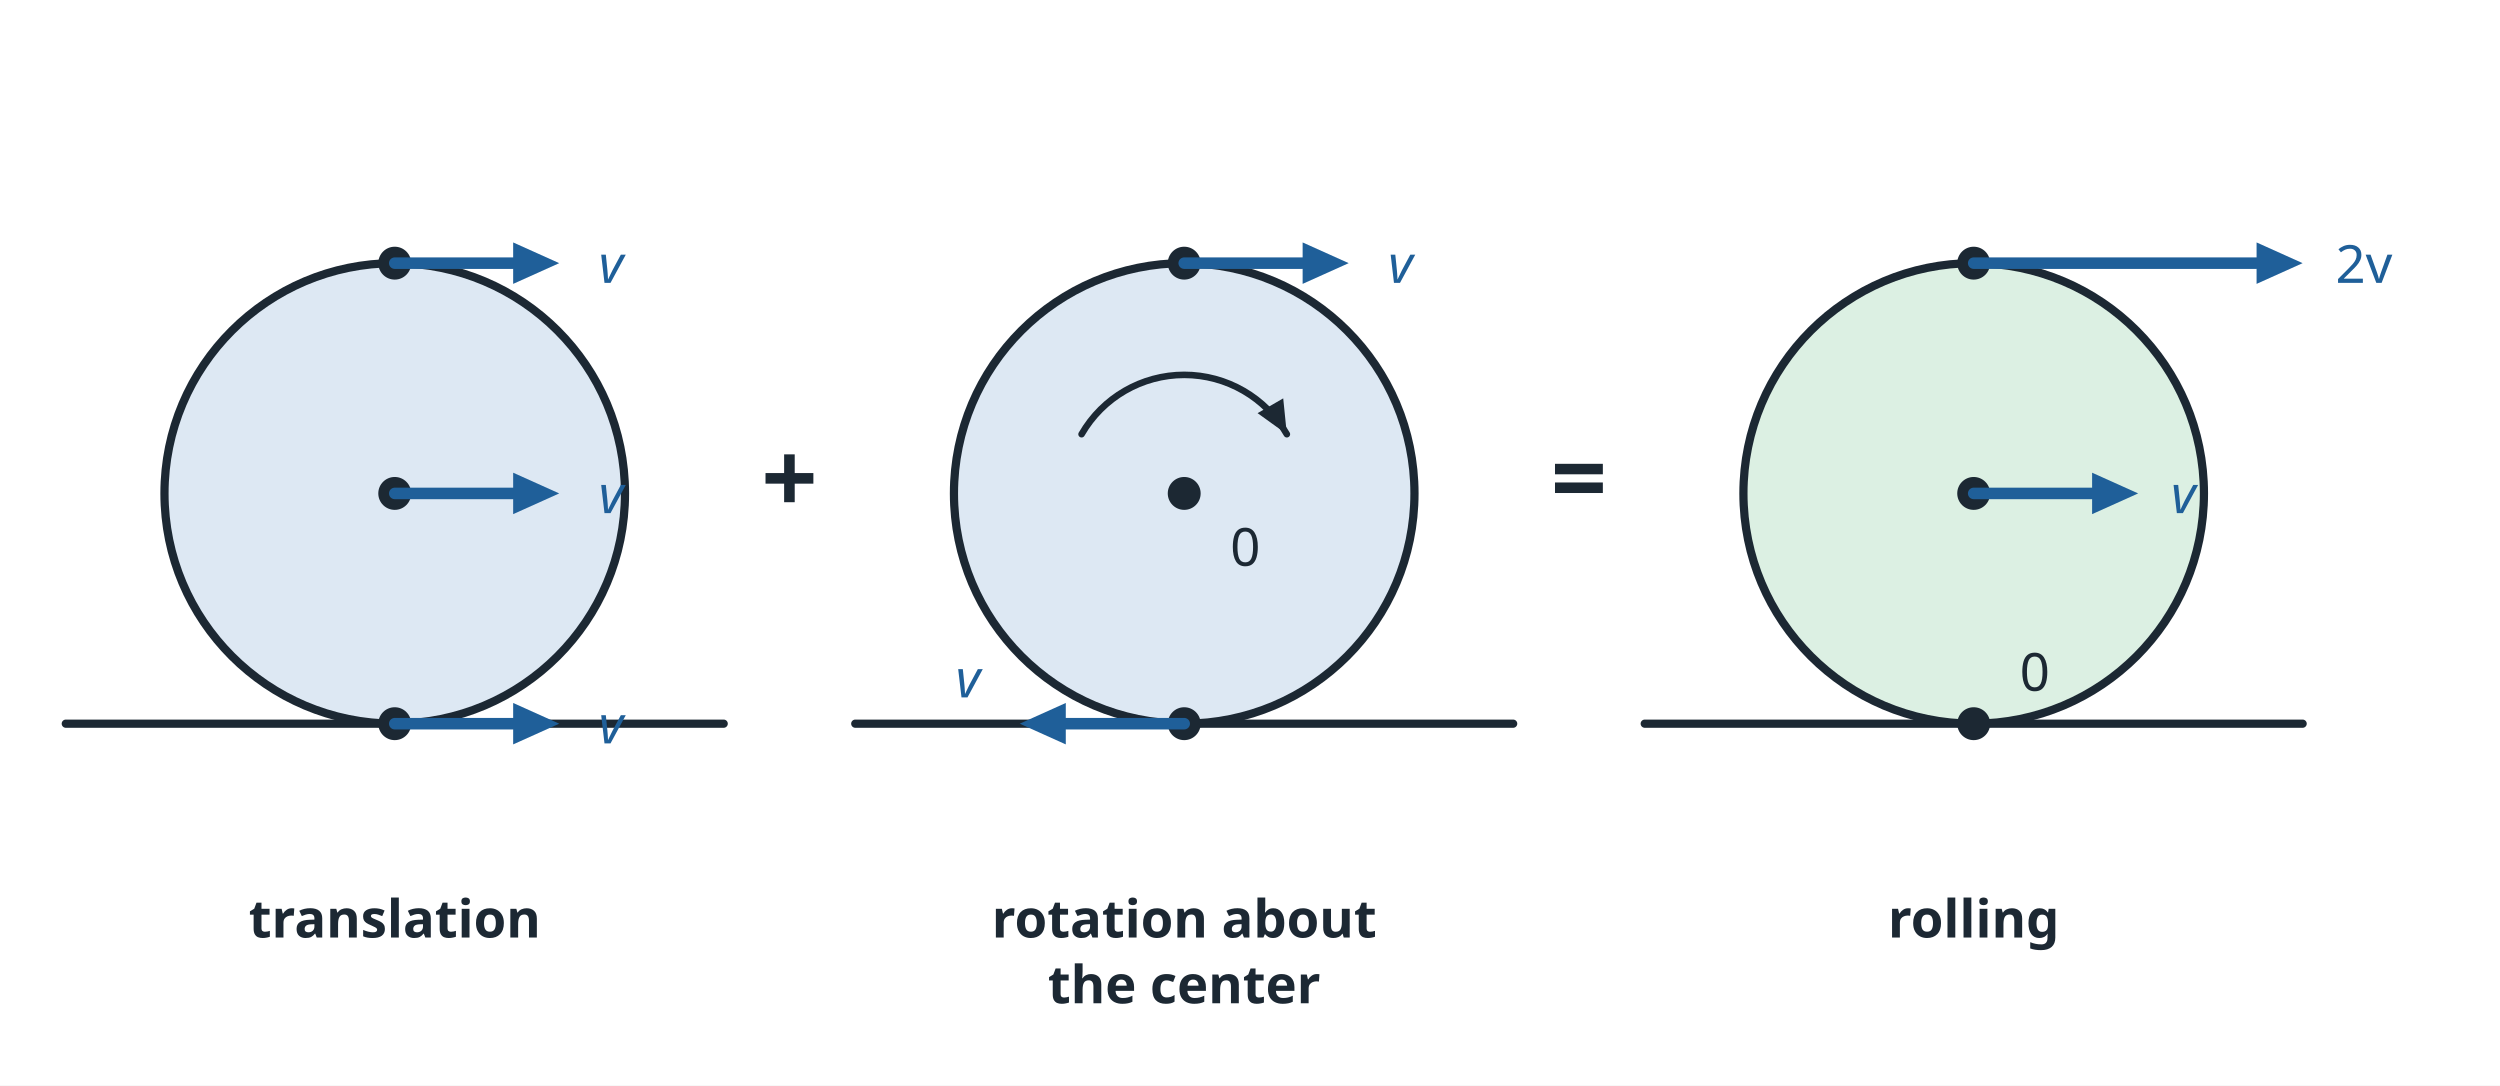
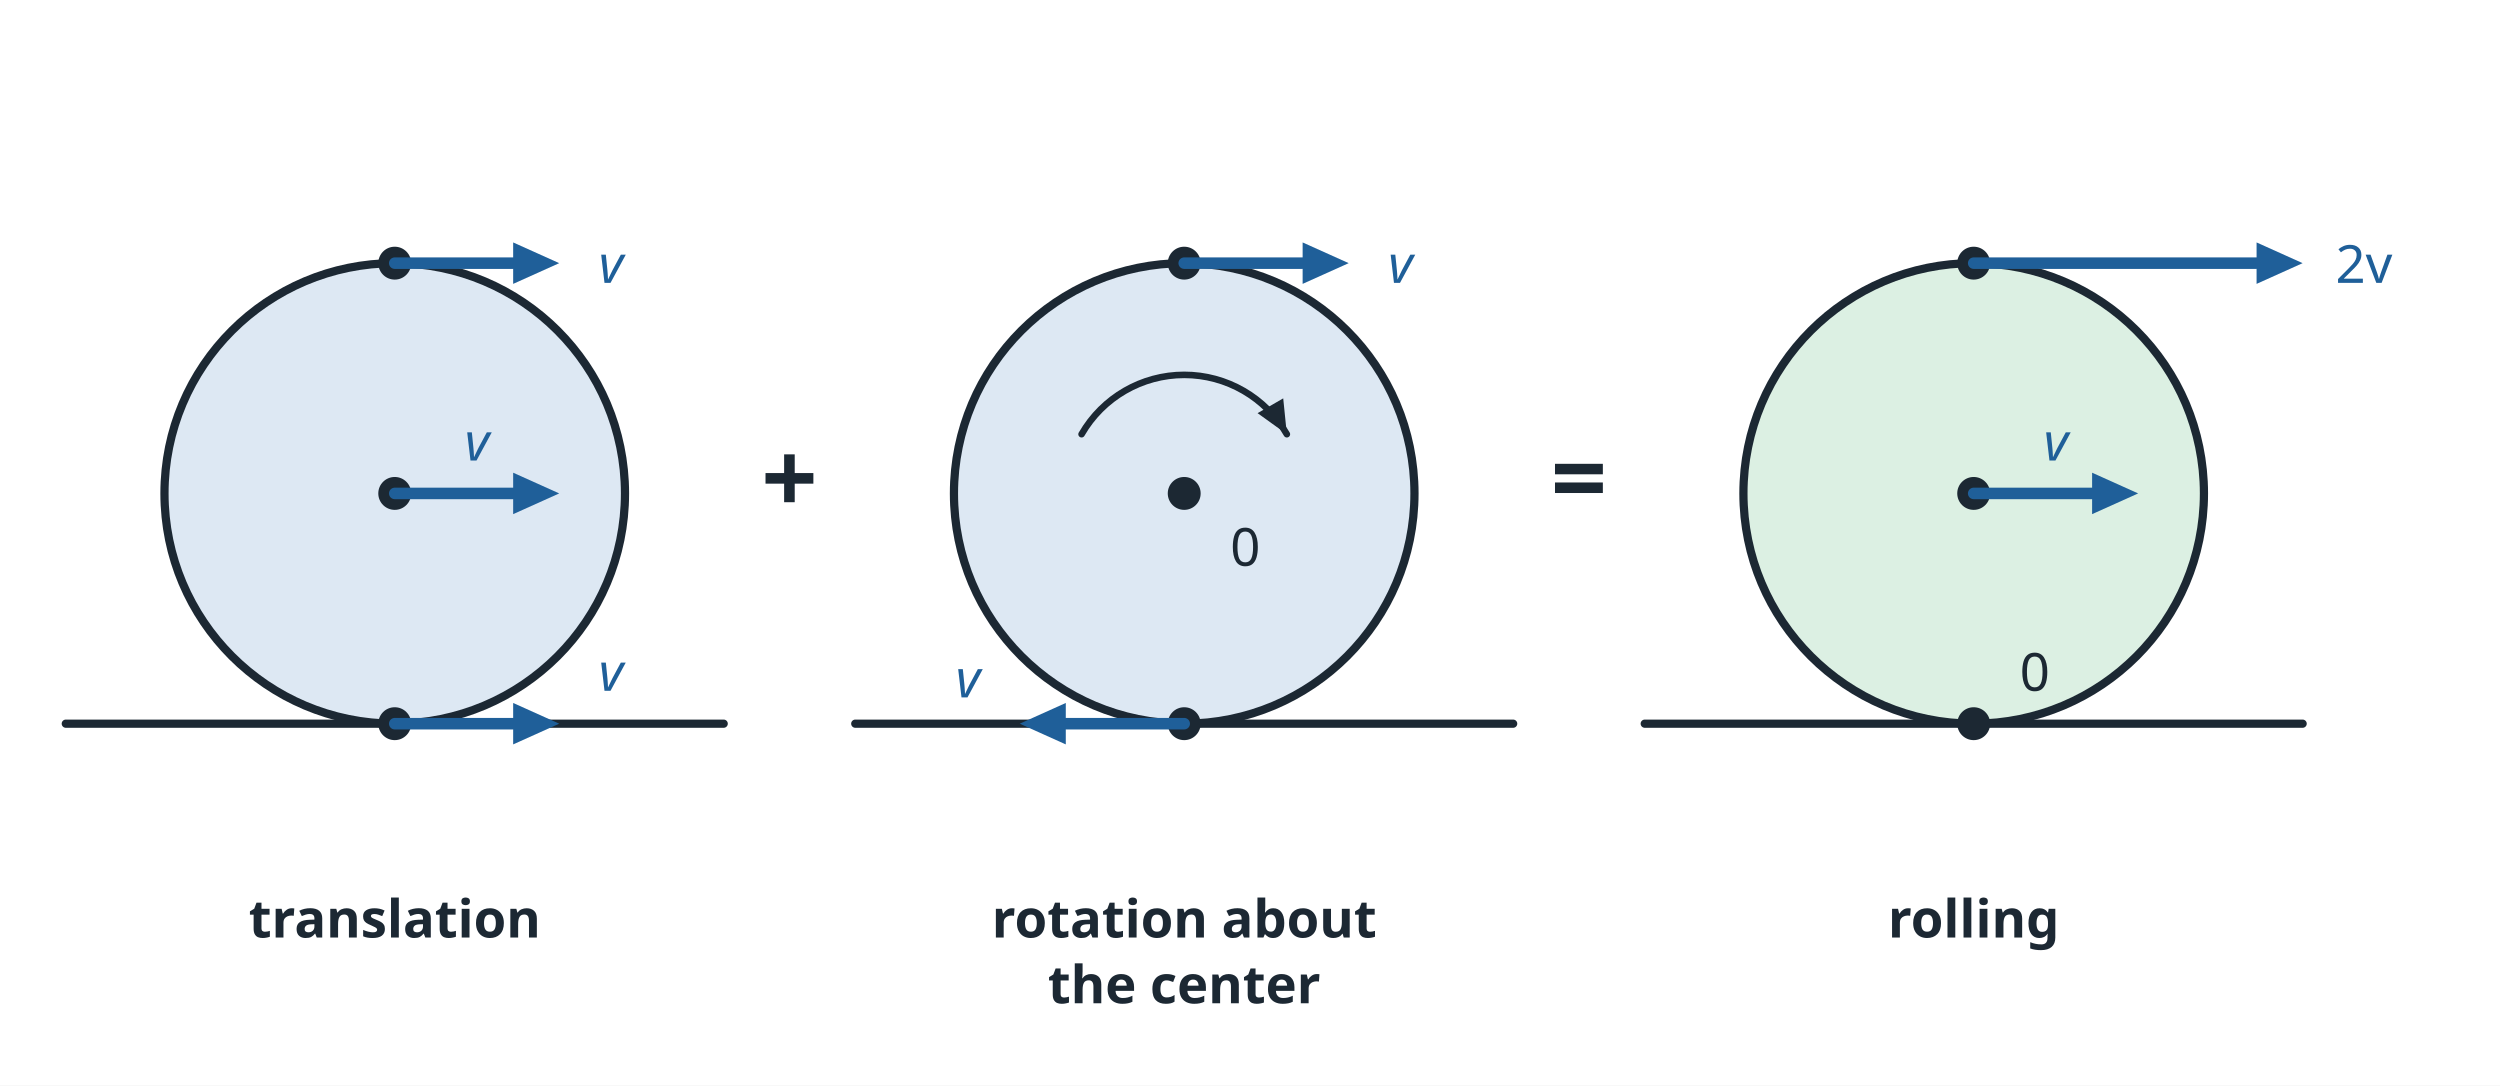
<svg xmlns="http://www.w3.org/2000/svg" viewBox="0 0 760 330" width="760" height="330" role="img">
  <rect x="0" y="0" width="760" height="330" fill="#ffffff" />
  <line x1="20.0" y1="220.0" x2="220.0" y2="220.0" stroke="#1c2833" stroke-width="2.5" stroke-linecap="round" />
  <circle cx="120.0" cy="150.0" r="70.0" fill="#dde8f3" stroke="#1c2833" stroke-width="2.5" />
  <circle cx="120.0" cy="150.0" r="5" fill="#1c2833" />
  <circle cx="120.0" cy="80.0" r="5" fill="#1c2833" />
  <circle cx="120.0" cy="220.0" r="5" fill="#1c2833" />
  <line x1="260.0" y1="220.0" x2="460.0" y2="220.0" stroke="#1c2833" stroke-width="2.5" stroke-linecap="round" />
  <circle cx="360.0" cy="150.0" r="70.0" fill="#dde8f3" stroke="#1c2833" stroke-width="2.5" />
  <circle cx="360.0" cy="150.0" r="5" fill="#1c2833" />
  <circle cx="360.0" cy="80.0" r="5" fill="#1c2833" />
  <circle cx="360.0" cy="220.0" r="5" fill="#1c2833" />
  <line x1="500.0" y1="220.0" x2="700.0" y2="220.0" stroke="#1c2833" stroke-width="2.5" stroke-linecap="round" />
  <circle cx="600.0" cy="150.0" r="70.0" fill="#dcf0e3" stroke="#1c2833" stroke-width="2.5" />
  <circle cx="600.0" cy="150.0" r="5" fill="#1c2833" />
  <circle cx="600.0" cy="80.0" r="5" fill="#1c2833" />
  <circle cx="600.0" cy="220.0" r="5" fill="#1c2833" />
  <line x1="120.0" y1="80.0" x2="156.0" y2="80.0" stroke="#1f5f99" stroke-width="3.5" stroke-linecap="round" />
  <polygon points="170.0,80.0 156.0,86.3 156.0,73.7" fill="#1f5f99" />
  <text x="182.0" y="86.0" font-family="sans-serif" font-size="16" fill="#1f5f99" text-anchor="start" font-style="italic">v</text>
  <line x1="120.0" y1="150.0" x2="156.0" y2="150.0" stroke="#1f5f99" stroke-width="3.5" stroke-linecap="round" />
  <polygon points="170.0,150.0 156.0,156.3 156.0,143.7" fill="#1f5f99" />
-   <text x="182.0" y="156.0" font-family="sans-serif" font-size="16" fill="#1f5f99" text-anchor="start" font-style="italic">v</text>
+   <text x="145.0" y="140.0" font-family="sans-serif" font-size="16" fill="#1f5f99" text-anchor="middle" font-style="italic">v</text>
  <line x1="120.0" y1="220.0" x2="156.0" y2="220.0" stroke="#1f5f99" stroke-width="3.5" stroke-linecap="round" />
  <polygon points="170.0,220.0 156.0,226.3 156.0,213.7" fill="#1f5f99" />
-   <text x="182.0" y="226.0" font-family="sans-serif" font-size="16" fill="#1f5f99" text-anchor="start" font-style="italic">v</text>
+   <text x="182.0" y="210.0" font-family="sans-serif" font-size="16" fill="#1f5f99" text-anchor="start" font-style="italic">v</text>
  <line x1="360.0" y1="80.0" x2="396.0" y2="80.0" stroke="#1f5f99" stroke-width="3.5" stroke-linecap="round" />
  <polygon points="410.0,80.0 396.0,86.3 396.0,73.7" fill="#1f5f99" />
  <text x="422.0" y="86.0" font-family="sans-serif" font-size="16" fill="#1f5f99" text-anchor="start" font-style="italic">v</text>
  <line x1="360.0" y1="220.0" x2="324.0" y2="220.0" stroke="#1f5f99" stroke-width="3.5" stroke-linecap="round" />
  <polygon points="310.0,220.0 324.0,213.7 324.0,226.3" fill="#1f5f99" />
  <text x="298.0" y="212.0" font-family="sans-serif" font-size="16" fill="#1f5f99" text-anchor="end" font-style="italic">v</text>
  <text x="374.0" y="172.0" font-family="sans-serif" font-size="16" fill="#1c2833" text-anchor="start">0</text>
  <path d="M328.8,132.0 A36.0,36.0 0 0 1 391.2,132.0" fill="none" stroke="#1c2833" stroke-width="2" stroke-linejoin="round" stroke-linecap="round" />
  <polygon points="391.2,132.0 382.3,125.6 390.1,121.1" fill="#1c2833" />
  <line x1="600.0" y1="80.0" x2="686.0" y2="80.0" stroke="#1f5f99" stroke-width="3.5" stroke-linecap="round" />
  <polygon points="700.0,80.0 686.0,86.3 686.0,73.7" fill="#1f5f99" />
  <text x="710.0" y="86.0" font-family="sans-serif" font-size="16" fill="#1f5f99" text-anchor="start">2v</text>
  <line x1="600.0" y1="150.0" x2="636.0" y2="150.0" stroke="#1f5f99" stroke-width="3.5" stroke-linecap="round" />
  <polygon points="650.0,150.0 636.0,156.3 636.0,143.7" fill="#1f5f99" />
-   <text x="660.0" y="156.0" font-family="sans-serif" font-size="16" fill="#1f5f99" text-anchor="start" font-style="italic">v</text>
+   <text x="625.0" y="140.0" font-family="sans-serif" font-size="16" fill="#1f5f99" text-anchor="middle" font-style="italic">v</text>
  <text x="614.0" y="210.0" font-family="sans-serif" font-size="16" fill="#1c2833" text-anchor="start">0</text>
  <text x="240.0" y="156.0" font-family="sans-serif" font-size="30" fill="#1c2833" text-anchor="middle" font-weight="bold">+</text>
  <text x="480.0" y="156.0" font-family="sans-serif" font-size="30" fill="#1c2833" text-anchor="middle" font-weight="bold">=</text>
  <text x="120.0" y="285.0" font-family="sans-serif" font-size="16" fill="#1c2833" text-anchor="middle" font-weight="bold">translation</text>
  <text x="360.0" y="285.0" font-family="sans-serif" font-size="16" fill="#1c2833" text-anchor="middle" font-weight="bold">rotation about</text>
  <text x="360.0" y="305.0" font-family="sans-serif" font-size="16" fill="#1c2833" text-anchor="middle" font-weight="bold">the center</text>
  <text x="600.0" y="285.0" font-family="sans-serif" font-size="16" fill="#1c2833" text-anchor="middle" font-weight="bold">rolling</text>
</svg>
